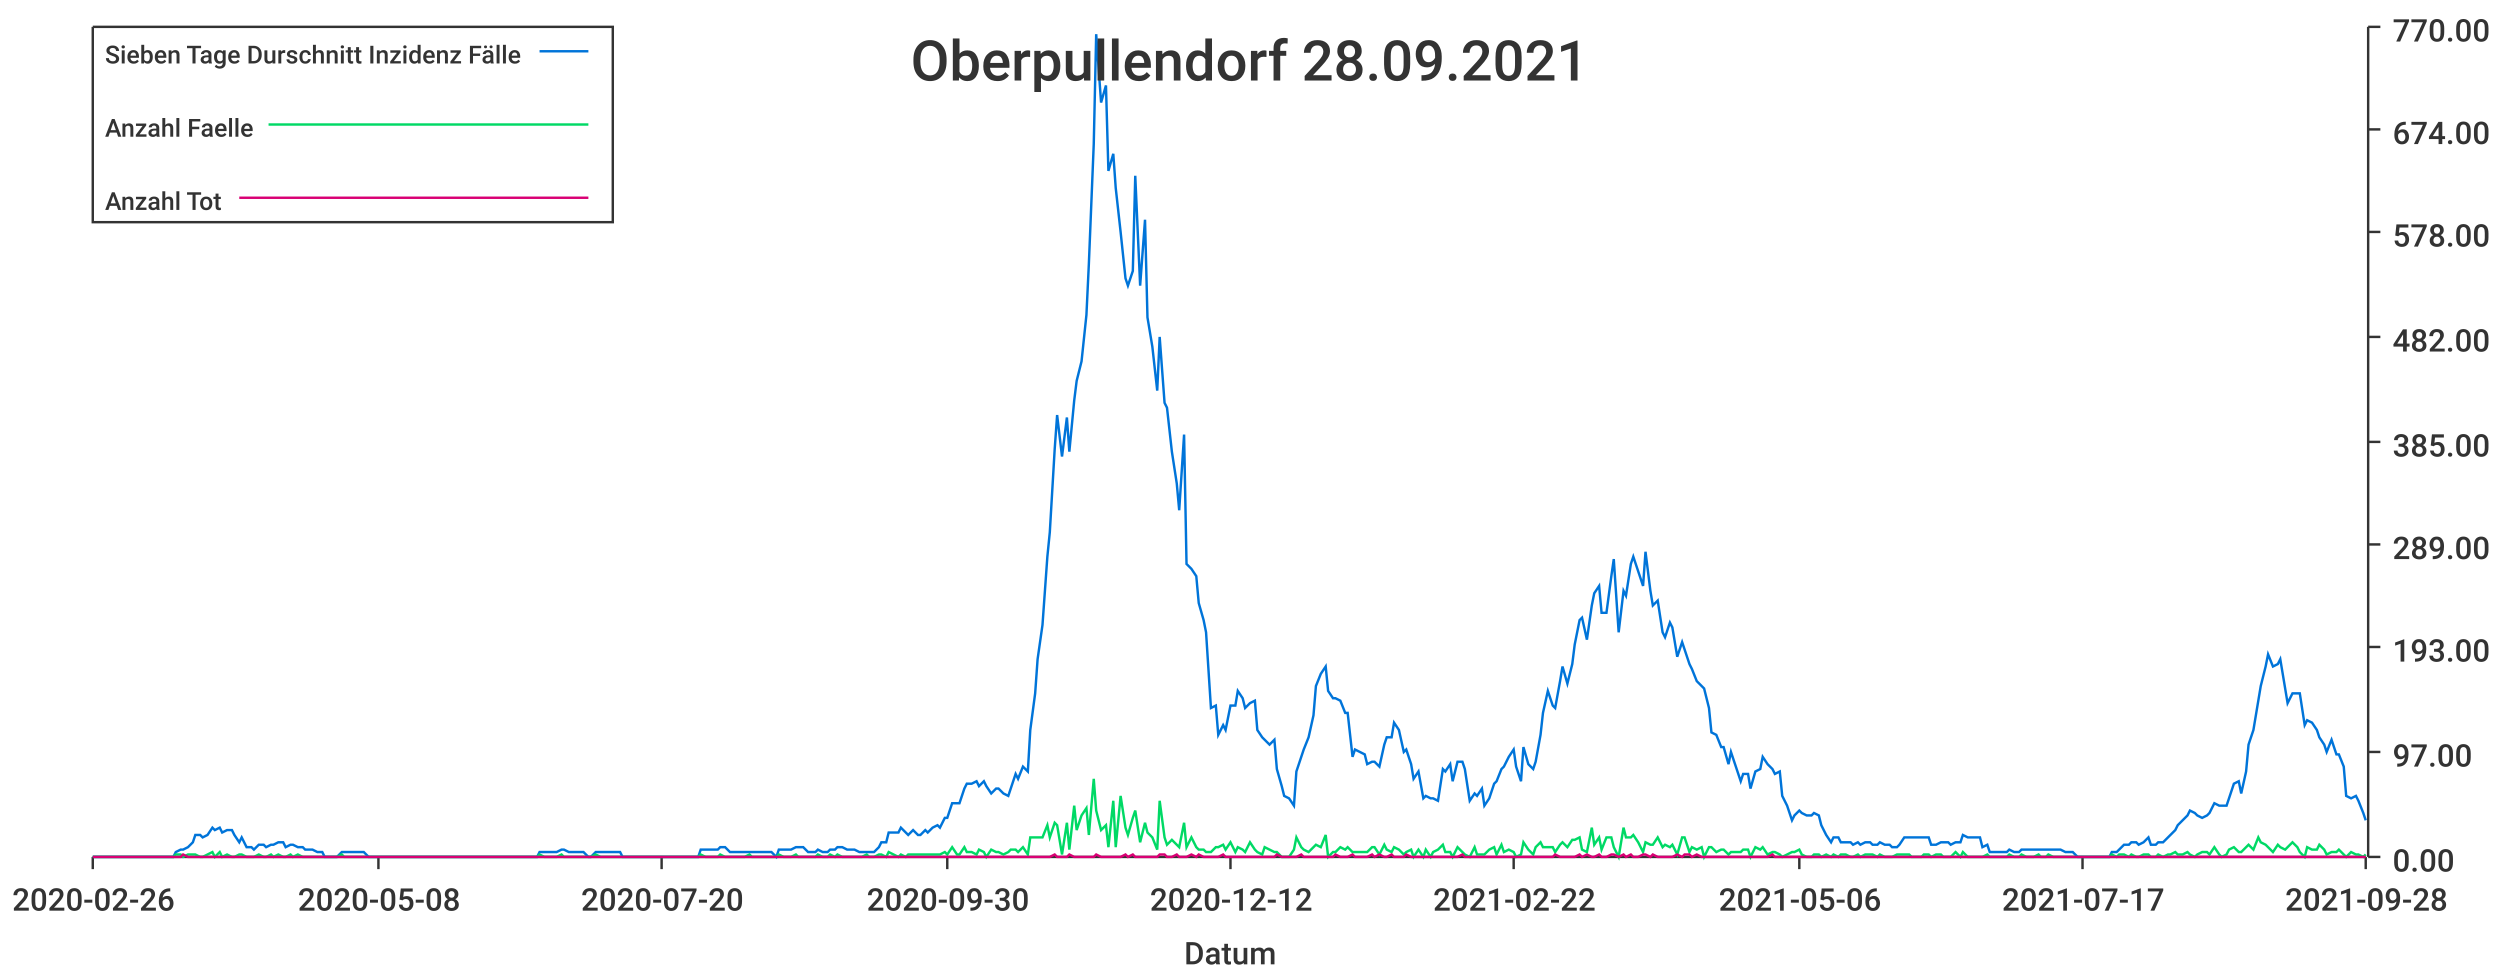
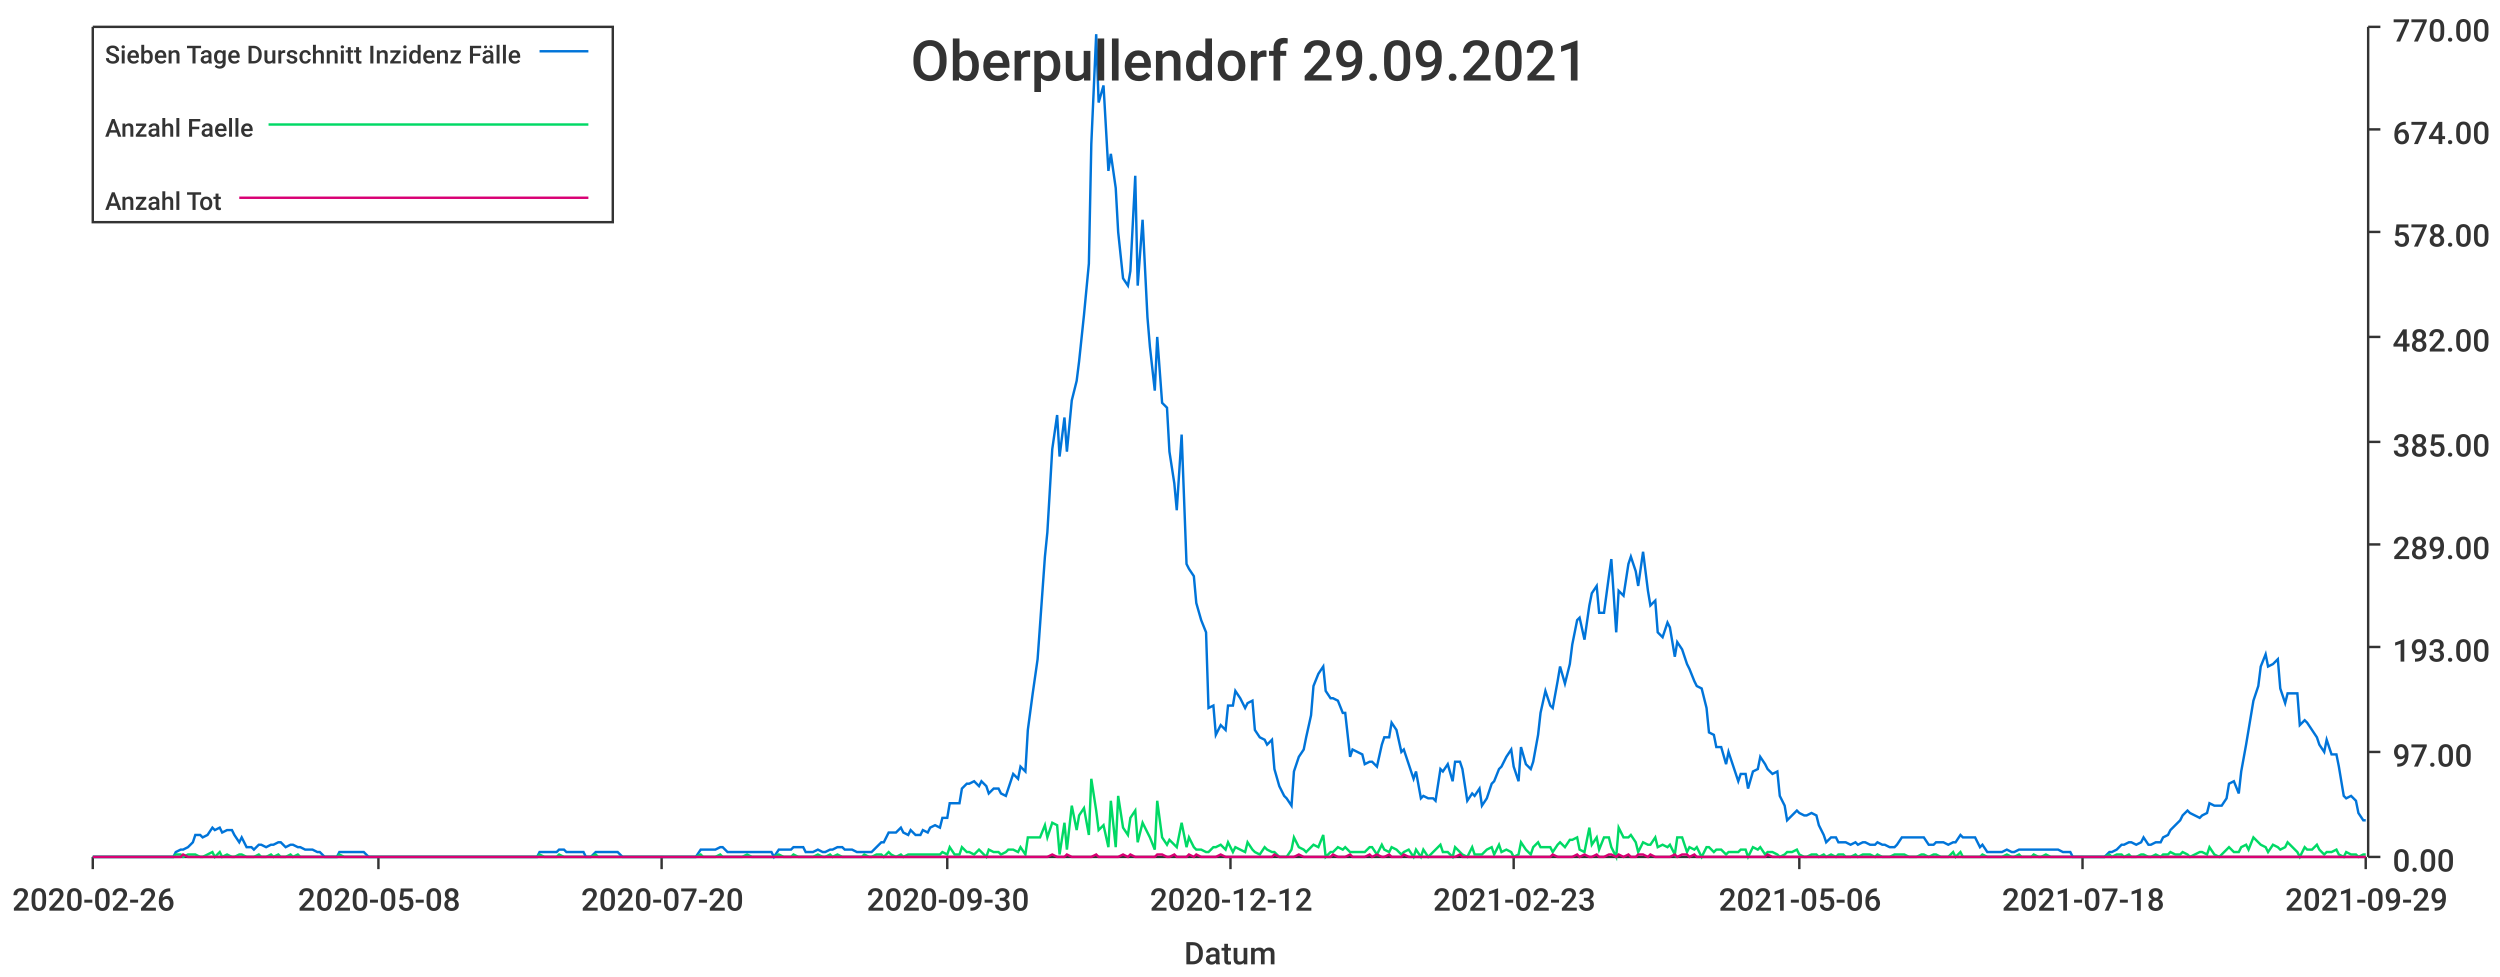
<svg xmlns="http://www.w3.org/2000/svg" width="1024" height="400">\n<path d="M 0 0 L 1024 0 L 1024 400 L 0 400 L 0 0" style="stroke-width:0;stroke:rgba(255,255,255,1.0);fill:rgba(255,255,255,1.0)" />
  <path d="M 38 11 L 969 11 L 969 351 L 38 351 L 38 11" style="stroke-width:0;stroke:rgba(255,255,255,1.0);fill:rgba(255,255,255,1.0)" />
  <path d="M 38 351 L 969 351" style="stroke-width:1;stroke:rgba(51,51,51,1.0);fill:none" />
  <path d="M 38 351 L 38 356" style="stroke-width:1;stroke:rgba(51,51,51,1.0);fill:none" />
  <text x="5" y="373" style="stroke-width:0;stroke:none;fill:rgba(51,51,51,1.0);font-size:12.8px;font-family:'Roboto Medium',sans-serif">2020-02-26</text>
  <path d="M 155 351 L 155 356" style="stroke-width:1;stroke:rgba(51,51,51,1.0);fill:none" />
  <text x="122" y="373" style="stroke-width:0;stroke:none;fill:rgba(51,51,51,1.0);font-size:12.8px;font-family:'Roboto Medium',sans-serif">2020-05-08</text>
  <path d="M 271 351 L 271 356" style="stroke-width:1;stroke:rgba(51,51,51,1.0);fill:none" />
  <text x="238" y="373" style="stroke-width:0;stroke:none;fill:rgba(51,51,51,1.0);font-size:12.8px;font-family:'Roboto Medium',sans-serif">2020-07-20</text>
  <path d="M 388 351 L 388 356" style="stroke-width:1;stroke:rgba(51,51,51,1.0);fill:none" />
  <text x="355" y="373" style="stroke-width:0;stroke:none;fill:rgba(51,51,51,1.0);font-size:12.8px;font-family:'Roboto Medium',sans-serif">2020-09-30</text>
  <path d="M 504 351 L 504 356" style="stroke-width:1;stroke:rgba(51,51,51,1.0);fill:none" />
  <text x="471" y="373" style="stroke-width:0;stroke:none;fill:rgba(51,51,51,1.0);font-size:12.8px;font-family:'Roboto Medium',sans-serif">2020-12-12</text>
  <path d="M 620 351 L 620 356" style="stroke-width:1;stroke:rgba(51,51,51,1.0);fill:none" />
-   <text x="587" y="373" style="stroke-width:0;stroke:none;fill:rgba(51,51,51,1.0);font-size:12.8px;font-family:'Roboto Medium',sans-serif">2021-02-22</text>
+   <text x="587" y="373" style="stroke-width:0;stroke:none;fill:rgba(51,51,51,1.0);font-size:12.8px;font-family:'Roboto Medium',sans-serif">2021-02-23</text>
  <path d="M 737 351 L 737 356" style="stroke-width:1;stroke:rgba(51,51,51,1.0);fill:none" />
  <text x="704" y="373" style="stroke-width:0;stroke:none;fill:rgba(51,51,51,1.0);font-size:12.8px;font-family:'Roboto Medium',sans-serif">2021-05-06</text>
  <path d="M 853 351 L 853 356" style="stroke-width:1;stroke:rgba(51,51,51,1.0);fill:none" />
-   <text x="820" y="373" style="stroke-width:0;stroke:none;fill:rgba(51,51,51,1.0);font-size:12.8px;font-family:'Roboto Medium',sans-serif">2021-07-17</text>
+   <text x="820" y="373" style="stroke-width:0;stroke:none;fill:rgba(51,51,51,1.0);font-size:12.8px;font-family:'Roboto Medium',sans-serif">2021-07-18</text>
  <path d="M 969 351 L 969 356" style="stroke-width:1;stroke:rgba(51,51,51,1.0);fill:none" />
-   <text x="936" y="373" style="stroke-width:0;stroke:none;fill:rgba(51,51,51,1.0);font-size:12.8px;font-family:'Roboto Medium',sans-serif">2021-09-28</text>
+   <text x="936" y="373" style="stroke-width:0;stroke:none;fill:rgba(51,51,51,1.0);font-size:12.8px;font-family:'Roboto Medium',sans-serif">2021-09-29</text>
  <text x="485" y="395" style="stroke-width:0;stroke:none;fill:rgba(51,51,51,1.0);font-size:12.8px;font-family:'Roboto Medium',sans-serif">Datum</text>
  <path d="M 970 351 L 970 11" style="stroke-width:1;stroke:rgba(51,51,51,1.0);fill:none" />
  <path d="M 970 351 L 975 351" style="stroke-width:1;stroke:rgba(51,51,51,1.0);fill:none" />
  <text x="980" y="357" style="stroke-width:0;stroke:none;fill:rgba(51,51,51,1.0);font-size:12.8px;font-family:'Roboto Medium',sans-serif">0.00</text>
  <path d="M 970 308 L 975 308" style="stroke-width:1;stroke:rgba(51,51,51,1.0);fill:none" />
  <text x="980" y="314" style="stroke-width:0;stroke:none;fill:rgba(51,51,51,1.0);font-size:12.8px;font-family:'Roboto Medium',sans-serif">97.00</text>
  <path d="M 970 265 L 975 265" style="stroke-width:1;stroke:rgba(51,51,51,1.0);fill:none" />
  <text x="980" y="271" style="stroke-width:0;stroke:none;fill:rgba(51,51,51,1.0);font-size:12.8px;font-family:'Roboto Medium',sans-serif">193.00</text>
  <path d="M 970 223 L 975 223" style="stroke-width:1;stroke:rgba(51,51,51,1.0);fill:none" />
  <text x="980" y="229" style="stroke-width:0;stroke:none;fill:rgba(51,51,51,1.0);font-size:12.8px;font-family:'Roboto Medium',sans-serif">289.00</text>
  <path d="M 970 181 L 975 181" style="stroke-width:1;stroke:rgba(51,51,51,1.0);fill:none" />
  <text x="980" y="187" style="stroke-width:0;stroke:none;fill:rgba(51,51,51,1.0);font-size:12.8px;font-family:'Roboto Medium',sans-serif">385.00</text>
  <path d="M 970 138 L 975 138" style="stroke-width:1;stroke:rgba(51,51,51,1.0);fill:none" />
  <text x="980" y="144" style="stroke-width:0;stroke:none;fill:rgba(51,51,51,1.0);font-size:12.8px;font-family:'Roboto Medium',sans-serif">482.00</text>
  <path d="M 970 95 L 975 95" style="stroke-width:1;stroke:rgba(51,51,51,1.0);fill:none" />
  <text x="980" y="101" style="stroke-width:0;stroke:none;fill:rgba(51,51,51,1.0);font-size:12.8px;font-family:'Roboto Medium',sans-serif">578.00</text>
  <path d="M 970 53 L 975 53" style="stroke-width:1;stroke:rgba(51,51,51,1.0);fill:none" />
  <text x="980" y="59" style="stroke-width:0;stroke:none;fill:rgba(51,51,51,1.0);font-size:12.8px;font-family:'Roboto Medium',sans-serif">674.00</text>
  <path d="M 970 11 L 975 11" style="stroke-width:1;stroke:rgba(51,51,51,1.0);fill:none" />
  <text x="980" y="17" style="stroke-width:0;stroke:none;fill:rgba(51,51,51,1.0);font-size:12.8px;font-family:'Roboto Medium',sans-serif">770.00</text>
-   <path d="M 38 351 L 40 351 L 42 351 L 43 351 L 45 351 L 47 351 L 48 351 L 50 351 L 51 351 L 53 351 L 55 351 L 56 351 L 58 351 L 59 351 L 61 351 L 63 351 L 64 351 L 66 351 L 67 351 L 69 351 L 71 351 L 72 349 L 74 348 L 75 348 L 77 347 L 79 345 L 80 342 L 82 342 L 83 343 L 85 342 L 87 339 L 88 340 L 90 339 L 91 341 L 93 340 L 95 340 L 96 342 L 98 345 L 99 343 L 101 347 L 103 347 L 104 348 L 106 346 L 108 346 L 109 347 L 111 346 L 112 346 L 114 345 L 116 345 L 117 347 L 119 346 L 120 346 L 122 347 L 124 347 L 125 348 L 127 348 L 128 348 L 130 349 L 132 349 L 133 351 L 135 351 L 136 351 L 138 351 L 140 349 L 141 349 L 143 349 L 144 349 L 146 349 L 148 349 L 149 349 L 151 351 L 152 351 L 154 351 L 156 351 L 157 351 L 159 351 L 160 351 L 162 351 L 164 351 L 165 351 L 167 351 L 169 351 L 170 351 L 172 351 L 173 351 L 175 351 L 177 351 L 178 351 L 180 351 L 181 351 L 183 351 L 185 351 L 186 351 L 188 351 L 189 351 L 191 351 L 193 351 L 194 351 L 196 351 L 197 351 L 199 351 L 201 351 L 202 351 L 204 351 L 205 351 L 207 351 L 209 351 L 210 351 L 212 351 L 213 351 L 215 351 L 217 351 L 218 351 L 220 351 L 221 349 L 223 349 L 225 349 L 226 349 L 228 349 L 230 348 L 231 348 L 233 349 L 234 349 L 236 349 L 238 349 L 239 349 L 241 351 L 242 351 L 244 349 L 246 349 L 247 349 L 249 349 L 250 349 L 252 349 L 254 349 L 255 351 L 257 351 L 258 351 L 260 351 L 262 351 L 263 351 L 265 351 L 266 351 L 268 351 L 270 351 L 271 351 L 273 351 L 274 351 L 276 351 L 278 351 L 279 351 L 281 351 L 282 351 L 284 351 L 286 351 L 287 348 L 289 348 L 291 348 L 292 348 L 294 348 L 295 347 L 297 347 L 299 349 L 300 349 L 302 349 L 303 349 L 305 349 L 307 349 L 308 349 L 310 349 L 311 349 L 313 349 L 315 349 L 316 349 L 318 351 L 319 348 L 321 348 L 323 348 L 324 348 L 326 347 L 327 347 L 329 347 L 331 349 L 332 349 L 334 349 L 335 348 L 337 349 L 339 349 L 340 348 L 342 348 L 343 347 L 345 347 L 347 348 L 348 348 L 350 348 L 352 349 L 353 349 L 355 349 L 356 349 L 358 349 L 360 347 L 361 345 L 363 345 L 364 341 L 366 341 L 368 341 L 369 339 L 371 341 L 372 342 L 374 340 L 376 342 L 377 342 L 379 340 L 380 341 L 382 339 L 384 338 L 385 339 L 387 335 L 388 335 L 390 329 L 392 329 L 393 329 L 395 323 L 396 321 L 398 321 L 400 320 L 401 322 L 403 320 L 404 322 L 406 325 L 408 323 L 409 323 L 411 325 L 413 326 L 414 323 L 416 317 L 417 319 L 419 314 L 421 316 L 422 299 L 424 284 L 425 270 L 427 256 L 429 228 L 430 218 L 432 184 L 433 170 L 435 187 L 437 171 L 438 185 L 440 164 L 441 156 L 443 148 L 445 129 L 446 108 L 448 59 L 449 14 L 451 42 L 453 35 L 454 70 L 456 63 L 457 77 L 459 95 L 461 114 L 462 117 L 464 111 L 465 72 L 467 117 L 469 90 L 470 130 L 472 142 L 474 160 L 475 138 L 477 165 L 478 167 L 480 185 L 482 198 L 483 209 L 485 178 L 486 231 L 488 233 L 490 236 L 491 247 L 493 254 L 494 259 L 496 290 L 498 289 L 499 301 L 501 297 L 502 299 L 504 289 L 506 289 L 507 283 L 509 286 L 510 290 L 512 288 L 514 287 L 515 299 L 517 302 L 518 303 L 520 305 L 522 303 L 523 315 L 525 322 L 526 326 L 528 327 L 530 330 L 531 316 L 533 310 L 534 307 L 536 302 L 538 293 L 539 281 L 541 276 L 543 273 L 544 283 L 546 286 L 547 286 L 549 287 L 551 292 L 552 292 L 554 310 L 555 307 L 557 308 L 559 309 L 560 313 L 562 312 L 563 312 L 565 314 L 567 305 L 568 302 L 570 302 L 571 296 L 573 299 L 575 308 L 576 307 L 578 313 L 579 319 L 581 316 L 583 327 L 584 326 L 586 327 L 587 327 L 589 328 L 591 315 L 592 316 L 594 313 L 595 320 L 597 312 L 599 312 L 600 315 L 602 328 L 604 325 L 605 326 L 607 323 L 608 330 L 610 327 L 612 321 L 613 320 L 615 315 L 616 314 L 618 310 L 620 307 L 621 314 L 623 320 L 624 306 L 626 313 L 628 315 L 629 312 L 631 301 L 632 292 L 634 283 L 636 289 L 637 290 L 639 279 L 640 273 L 642 280 L 644 272 L 645 264 L 647 254 L 648 253 L 650 262 L 652 248 L 653 243 L 655 240 L 656 251 L 658 251 L 660 236 L 661 229 L 663 259 L 665 242 L 666 244 L 668 231 L 669 228 L 671 234 L 673 240 L 674 226 L 676 242 L 677 248 L 679 246 L 681 259 L 682 261 L 684 255 L 685 257 L 687 269 L 689 263 L 690 266 L 692 272 L 693 274 L 695 279 L 697 281 L 698 282 L 700 290 L 701 300 L 703 301 L 705 306 L 706 306 L 708 313 L 709 308 L 711 314 L 713 320 L 714 317 L 716 317 L 717 323 L 719 316 L 721 315 L 722 310 L 724 313 L 726 315 L 727 317 L 729 316 L 730 326 L 732 330 L 734 336 L 735 334 L 737 332 L 738 333 L 740 334 L 742 334 L 743 333 L 745 334 L 746 338 L 748 342 L 750 345 L 751 343 L 753 343 L 754 345 L 756 345 L 758 345 L 759 346 L 761 345 L 762 346 L 764 345 L 766 345 L 767 346 L 769 346 L 770 345 L 772 346 L 774 346 L 775 347 L 777 347 L 778 346 L 780 343 L 782 343 L 783 343 L 785 343 L 787 343 L 788 343 L 790 343 L 791 346 L 793 346 L 795 345 L 796 345 L 798 345 L 799 346 L 801 345 L 803 345 L 804 342 L 806 343 L 807 343 L 809 343 L 811 343 L 812 347 L 814 346 L 815 349 L 817 349 L 819 349 L 820 349 L 822 349 L 823 348 L 825 349 L 827 349 L 828 348 L 830 348 L 831 348 L 833 348 L 835 348 L 836 348 L 838 348 L 839 348 L 841 348 L 843 348 L 844 348 L 846 349 L 848 349 L 849 349 L 851 351 L 852 351 L 854 351 L 856 351 L 857 351 L 859 351 L 860 351 L 862 351 L 864 351 L 865 349 L 867 349 L 868 348 L 870 346 L 872 346 L 873 345 L 875 345 L 876 346 L 878 345 L 880 343 L 881 346 L 883 346 L 884 345 L 886 345 L 888 343 L 889 342 L 891 340 L 892 338 L 894 336 L 896 334 L 897 332 L 899 333 L 900 334 L 902 335 L 904 334 L 905 333 L 907 329 L 909 330 L 910 330 L 912 330 L 913 327 L 915 321 L 917 320 L 918 325 L 920 316 L 921 305 L 923 299 L 925 287 L 926 281 L 928 273 L 929 268 L 931 273 L 933 272 L 934 270 L 936 282 L 937 288 L 939 284 L 941 284 L 942 284 L 944 297 L 945 295 L 947 296 L 949 299 L 950 302 L 952 305 L 953 308 L 955 303 L 957 309 L 958 309 L 960 314 L 961 326 L 963 327 L 965 326 L 966 328 L 968 333 L 969 336" style="stroke-width:1;stroke:rgba(0,116,217,1.0);fill:none" />
-   <path d="M 38 351 L 40 351 L 42 351 L 43 351 L 45 351 L 47 351 L 48 351 L 50 351 L 51 351 L 53 351 L 55 351 L 56 351 L 58 351 L 59 351 L 61 351 L 63 351 L 64 351 L 66 351 L 67 351 L 69 351 L 71 351 L 72 350 L 74 350 L 75 351 L 77 350 L 79 350 L 80 350 L 82 351 L 83 351 L 85 350 L 87 349 L 88 351 L 90 349 L 91 351 L 93 350 L 95 351 L 96 351 L 98 350 L 99 350 L 101 351 L 103 351 L 104 351 L 106 350 L 108 351 L 109 351 L 111 350 L 112 351 L 114 350 L 116 351 L 117 351 L 119 350 L 120 351 L 122 350 L 124 351 L 125 351 L 127 351 L 128 351 L 130 351 L 132 351 L 133 351 L 135 351 L 136 351 L 138 351 L 140 350 L 141 351 L 143 351 L 144 351 L 146 351 L 148 351 L 149 351 L 151 351 L 152 351 L 154 351 L 156 351 L 157 351 L 159 351 L 160 351 L 162 351 L 164 351 L 165 351 L 167 351 L 169 351 L 170 351 L 172 351 L 173 351 L 175 351 L 177 351 L 178 351 L 180 351 L 181 351 L 183 351 L 185 351 L 186 351 L 188 351 L 189 351 L 191 351 L 193 351 L 194 351 L 196 351 L 197 351 L 199 351 L 201 351 L 202 351 L 204 351 L 205 351 L 207 351 L 209 351 L 210 351 L 212 351 L 213 351 L 215 351 L 217 351 L 218 351 L 220 351 L 221 350 L 223 351 L 225 351 L 226 351 L 228 351 L 230 350 L 231 351 L 233 351 L 234 351 L 236 351 L 238 351 L 239 351 L 241 351 L 242 351 L 244 350 L 246 351 L 247 351 L 249 351 L 250 351 L 252 351 L 254 351 L 255 351 L 257 351 L 258 351 L 260 351 L 262 351 L 263 351 L 265 351 L 266 351 L 268 351 L 270 351 L 271 351 L 273 351 L 274 351 L 276 351 L 278 351 L 279 351 L 281 351 L 282 351 L 284 351 L 286 351 L 287 350 L 289 351 L 291 351 L 292 351 L 294 351 L 295 350 L 297 351 L 299 351 L 300 351 L 302 351 L 303 351 L 305 351 L 307 350 L 308 351 L 310 351 L 311 351 L 313 351 L 315 351 L 316 351 L 318 351 L 319 350 L 321 351 L 323 351 L 324 351 L 326 350 L 327 351 L 329 351 L 331 351 L 332 351 L 334 351 L 335 350 L 337 351 L 339 351 L 340 350 L 342 351 L 343 350 L 345 351 L 347 351 L 348 351 L 350 351 L 352 351 L 353 351 L 355 350 L 356 351 L 358 351 L 360 350 L 361 350 L 363 351 L 364 349 L 366 350 L 368 351 L 369 350 L 371 351 L 372 350 L 374 350 L 376 350 L 377 350 L 379 350 L 380 350 L 382 350 L 384 350 L 385 350 L 387 349 L 388 350 L 390 347 L 392 350 L 393 350 L 395 347 L 396 349 L 398 349 L 400 350 L 401 348 L 403 349 L 404 351 L 406 348 L 408 349 L 409 349 L 411 350 L 413 349 L 414 348 L 416 348 L 417 349 L 419 347 L 421 350 L 422 343 L 424 343 L 425 343 L 427 343 L 429 338 L 430 343 L 432 337 L 433 338 L 435 350 L 437 337 L 438 348 L 440 330 L 441 340 L 443 334 L 445 331 L 446 342 L 448 319 L 449 332 L 451 340 L 453 338 L 454 347 L 456 328 L 457 347 L 459 326 L 461 339 L 462 342 L 464 335 L 465 332 L 467 345 L 469 337 L 470 341 L 472 343 L 474 348 L 475 328 L 477 343 L 478 346 L 480 344 L 482 346 L 483 347 L 485 337 L 486 347 L 488 343 L 490 347 L 491 348 L 493 348 L 494 349 L 496 349 L 498 347 L 499 347 L 501 346 L 502 348 L 504 345 L 506 349 L 507 347 L 509 348 L 510 349 L 512 345 L 514 348 L 515 349 L 517 350 L 518 347 L 520 348 L 522 349 L 523 349 L 525 351 L 526 351 L 528 351 L 530 348 L 531 343 L 533 347 L 534 348 L 536 349 L 538 347 L 539 346 L 541 347 L 543 342 L 544 351 L 546 349 L 547 349 L 549 347 L 551 348 L 552 347 L 554 349 L 555 349 L 557 349 L 559 349 L 560 349 L 562 347 L 563 347 L 565 350 L 567 346 L 568 348 L 570 349 L 571 347 L 573 348 L 575 350 L 576 349 L 578 348 L 579 351 L 581 348 L 583 351 L 584 348 L 586 351 L 587 349 L 589 348 L 591 346 L 592 349 L 594 349 L 595 351 L 597 347 L 599 349 L 600 350 L 602 351 L 604 347 L 605 350 L 607 350 L 608 350 L 610 348 L 612 347 L 613 350 L 615 346 L 616 349 L 618 348 L 620 349 L 621 351 L 623 350 L 624 345 L 626 348 L 628 350 L 629 347 L 631 345 L 632 347 L 634 347 L 636 347 L 637 349 L 639 346 L 640 345 L 642 347 L 644 344 L 645 344 L 647 343 L 648 348 L 650 349 L 652 339 L 653 346 L 655 343 L 656 348 L 658 343 L 660 343 L 661 347 L 663 351 L 665 339 L 666 343 L 668 343 L 669 342 L 671 345 L 673 349 L 674 345 L 676 346 L 677 346 L 679 343 L 681 347 L 682 346 L 684 347 L 685 346 L 687 350 L 689 343 L 690 343 L 692 349 L 693 347 L 695 348 L 697 347 L 698 351 L 700 347 L 701 347 L 703 349 L 705 348 L 706 348 L 708 350 L 709 349 L 711 349 L 713 349 L 714 348 L 716 348 L 717 351 L 719 347 L 721 348 L 722 347 L 724 350 L 726 349 L 727 349 L 729 350 L 730 351 L 732 350 L 734 349 L 735 349 L 737 348 L 738 350 L 740 351 L 742 351 L 743 350 L 745 350 L 746 351 L 748 350 L 750 351 L 751 350 L 753 351 L 754 350 L 756 350 L 758 351 L 759 351 L 761 350 L 762 351 L 764 350 L 766 350 L 767 350 L 769 351 L 770 350 L 772 351 L 774 351 L 775 351 L 777 350 L 778 350 L 780 350 L 782 350 L 783 351 L 785 351 L 787 351 L 788 350 L 790 350 L 791 351 L 793 350 L 795 350 L 796 351 L 798 351 L 799 351 L 801 349 L 803 351 L 804 349 L 806 351 L 807 351 L 809 351 L 811 351 L 812 351 L 814 350 L 815 351 L 817 351 L 819 351 L 820 351 L 822 351 L 823 350 L 825 351 L 827 351 L 828 350 L 830 351 L 831 351 L 833 351 L 835 350 L 836 351 L 838 351 L 839 350 L 841 351 L 843 351 L 844 351 L 846 351 L 848 351 L 849 351 L 851 351 L 852 351 L 854 351 L 856 351 L 857 351 L 859 351 L 860 351 L 862 351 L 864 351 L 865 350 L 867 351 L 868 350 L 870 350 L 872 351 L 873 350 L 875 351 L 876 351 L 878 350 L 880 350 L 881 351 L 883 351 L 884 350 L 886 351 L 888 350 L 889 350 L 891 349 L 892 350 L 894 350 L 896 349 L 897 350 L 899 351 L 900 350 L 902 349 L 904 349 L 905 350 L 907 347 L 909 350 L 910 351 L 912 350 L 913 348 L 915 347 L 917 349 L 918 349 L 920 347 L 921 346 L 923 348 L 925 343 L 926 345 L 928 346 L 929 347 L 931 349 L 933 346 L 934 347 L 936 348 L 937 347 L 939 345 L 941 347 L 942 349 L 944 351 L 945 347 L 947 348 L 949 348 L 950 346 L 952 348 L 953 350 L 955 349 L 957 349 L 958 348 L 960 350 L 961 351 L 963 349 L 965 350 L 966 350 L 968 351 L 969 350" style="stroke-width:1;stroke:rgba(0,217,101,1.0);fill:none" />
-   <path d="M 38 351 L 40 351 L 42 351 L 43 351 L 45 351 L 47 351 L 48 351 L 50 351 L 51 351 L 53 351 L 55 351 L 56 351 L 58 351 L 59 351 L 61 351 L 63 351 L 64 351 L 66 351 L 67 351 L 69 351 L 71 351 L 72 351 L 74 351 L 75 350 L 77 351 L 79 351 L 80 351 L 82 351 L 83 351 L 85 351 L 87 351 L 88 351 L 90 351 L 91 351 L 93 351 L 95 351 L 96 351 L 98 351 L 99 351 L 101 351 L 103 351 L 104 351 L 106 351 L 108 351 L 109 351 L 111 351 L 112 351 L 114 351 L 116 351 L 117 351 L 119 351 L 120 351 L 122 351 L 124 351 L 125 351 L 127 351 L 128 351 L 130 351 L 132 351 L 133 351 L 135 351 L 136 351 L 138 351 L 140 351 L 141 351 L 143 351 L 144 351 L 146 351 L 148 351 L 149 351 L 151 351 L 152 351 L 154 351 L 156 351 L 157 351 L 159 351 L 160 351 L 162 351 L 164 351 L 165 351 L 167 351 L 169 351 L 170 351 L 172 351 L 173 351 L 175 351 L 177 351 L 178 351 L 180 351 L 181 351 L 183 351 L 185 351 L 186 351 L 188 351 L 189 351 L 191 351 L 193 351 L 194 351 L 196 351 L 197 351 L 199 351 L 201 351 L 202 351 L 204 351 L 205 351 L 207 351 L 209 351 L 210 351 L 212 351 L 213 351 L 215 351 L 217 351 L 218 351 L 220 351 L 221 351 L 223 351 L 225 351 L 226 351 L 228 351 L 230 351 L 231 351 L 233 351 L 234 351 L 236 351 L 238 351 L 239 351 L 241 351 L 242 351 L 244 351 L 246 351 L 247 351 L 249 351 L 250 351 L 252 351 L 254 351 L 255 351 L 257 351 L 258 351 L 260 351 L 262 351 L 263 351 L 265 351 L 266 351 L 268 351 L 270 351 L 271 351 L 273 351 L 274 351 L 276 351 L 278 351 L 279 351 L 281 351 L 282 351 L 284 351 L 286 351 L 287 351 L 289 351 L 291 351 L 292 351 L 294 351 L 295 351 L 297 351 L 299 351 L 300 351 L 302 351 L 303 351 L 305 351 L 307 351 L 308 351 L 310 351 L 311 351 L 313 351 L 315 351 L 316 351 L 318 351 L 319 351 L 321 351 L 323 351 L 324 351 L 326 351 L 327 351 L 329 351 L 331 351 L 332 351 L 334 351 L 335 351 L 337 351 L 339 351 L 340 351 L 342 351 L 343 351 L 345 351 L 347 351 L 348 351 L 350 351 L 352 351 L 353 351 L 355 351 L 356 351 L 358 351 L 360 351 L 361 351 L 363 351 L 364 351 L 366 351 L 368 351 L 369 351 L 371 351 L 372 351 L 374 351 L 376 351 L 377 351 L 379 351 L 380 351 L 382 351 L 384 351 L 385 351 L 387 351 L 388 351 L 390 351 L 392 351 L 393 351 L 395 351 L 396 351 L 398 351 L 400 351 L 401 351 L 403 351 L 404 351 L 406 351 L 408 351 L 409 351 L 411 351 L 413 351 L 414 351 L 416 351 L 417 351 L 419 351 L 421 351 L 422 351 L 424 351 L 425 351 L 427 351 L 429 351 L 430 351 L 432 350 L 433 351 L 435 351 L 437 351 L 438 350 L 440 351 L 441 351 L 443 351 L 445 351 L 446 351 L 448 351 L 449 350 L 451 351 L 453 351 L 454 351 L 456 351 L 457 351 L 459 351 L 461 350 L 462 351 L 464 350 L 465 351 L 467 351 L 469 351 L 470 351 L 472 351 L 474 351 L 475 350 L 477 350 L 478 351 L 480 351 L 482 350 L 483 351 L 485 351 L 486 351 L 488 350 L 490 351 L 491 350 L 493 351 L 494 351 L 496 351 L 498 351 L 499 351 L 501 350 L 502 351 L 504 351 L 506 351 L 507 351 L 509 351 L 510 351 L 512 351 L 514 351 L 515 351 L 517 351 L 518 351 L 520 351 L 522 351 L 523 350 L 525 351 L 526 351 L 528 351 L 530 351 L 531 351 L 533 350 L 534 351 L 536 351 L 538 351 L 539 351 L 541 351 L 543 351 L 544 351 L 546 351 L 547 350 L 549 351 L 551 351 L 552 351 L 554 350 L 555 351 L 557 351 L 559 351 L 560 351 L 562 350 L 563 351 L 565 350 L 567 351 L 568 351 L 570 350 L 571 351 L 573 351 L 575 351 L 576 350 L 578 351 L 579 351 L 581 351 L 583 351 L 584 351 L 586 351 L 587 351 L 589 351 L 591 351 L 592 351 L 594 351 L 595 351 L 597 351 L 599 350 L 600 351 L 602 351 L 604 351 L 605 351 L 607 351 L 608 351 L 610 351 L 612 351 L 613 351 L 615 351 L 616 351 L 618 351 L 620 351 L 621 351 L 623 351 L 624 351 L 626 351 L 628 351 L 629 351 L 631 351 L 632 351 L 634 351 L 636 351 L 637 350 L 639 351 L 640 351 L 642 351 L 644 351 L 645 351 L 647 350 L 648 351 L 650 350 L 652 351 L 653 351 L 655 350 L 656 351 L 658 351 L 660 350 L 661 350 L 663 351 L 665 350 L 666 351 L 668 350 L 669 351 L 671 351 L 673 350 L 674 350 L 676 351 L 677 350 L 679 351 L 681 351 L 682 351 L 684 351 L 685 351 L 687 350 L 689 351 L 690 350 L 692 350 L 693 351 L 695 350 L 697 351 L 698 351 L 700 351 L 701 351 L 703 351 L 705 351 L 706 351 L 708 351 L 709 351 L 711 351 L 713 351 L 714 351 L 716 351 L 717 351 L 719 351 L 721 351 L 722 351 L 724 351 L 726 350 L 727 351 L 729 351 L 730 351 L 732 351 L 734 351 L 735 351 L 737 351 L 738 351 L 740 351 L 742 351 L 743 351 L 745 351 L 746 351 L 748 351 L 750 351 L 751 351 L 753 351 L 754 351 L 756 351 L 758 351 L 759 351 L 761 351 L 762 351 L 764 351 L 766 351 L 767 351 L 769 351 L 770 351 L 772 351 L 774 351 L 775 351 L 777 351 L 778 351 L 780 351 L 782 351 L 783 351 L 785 351 L 787 351 L 788 351 L 790 351 L 791 351 L 793 351 L 795 351 L 796 351 L 798 351 L 799 351 L 801 351 L 803 351 L 804 351 L 806 351 L 807 351 L 809 351 L 811 351 L 812 351 L 814 351 L 815 351 L 817 351 L 819 351 L 820 351 L 822 351 L 823 351 L 825 351 L 827 351 L 828 351 L 830 351 L 831 351 L 833 351 L 835 351 L 836 351 L 838 351 L 839 351 L 841 351 L 843 351 L 844 351 L 846 351 L 848 351 L 849 351 L 851 351 L 852 351 L 854 351 L 856 351 L 857 351 L 859 351 L 860 351 L 862 351 L 864 351 L 865 351 L 867 351 L 868 351 L 870 351 L 872 351 L 873 351 L 875 351 L 876 351 L 878 351 L 880 351 L 881 351 L 883 351 L 884 351 L 886 351 L 888 351 L 889 351 L 891 351 L 892 351 L 894 351 L 896 351 L 897 351 L 899 351 L 900 351 L 902 351 L 904 351 L 905 351 L 907 351 L 909 351 L 910 351 L 912 351 L 913 351 L 915 351 L 917 351 L 918 351 L 920 351 L 921 351 L 923 351 L 925 351 L 926 351 L 928 351 L 929 351 L 931 351 L 933 351 L 934 351 L 936 351 L 937 351 L 939 351 L 941 351 L 942 351 L 944 351 L 945 351 L 947 351 L 949 351 L 950 351 L 952 351 L 953 351 L 955 351 L 957 351 L 958 351 L 960 351 L 961 351 L 963 351 L 965 351 L 966 351 L 968 351 L 969 351" style="stroke-width:1;stroke:rgba(217,0,116,1.0);fill:none" />
-   <text x="373" y="33" style="stroke-width:0;stroke:none;fill:rgba(51,51,51,1.0);font-size:23.0px;font-family:'Roboto Medium',sans-serif">Oberpullendorf 28.09.2021</text>
+   <path d="M 38 351 L 40 351 L 42 351 L 43 351 L 45 351 L 47 351 L 48 351 L 50 351 L 51 351 L 53 351 L 55 351 L 56 351 L 58 351 L 59 351 L 61 351 L 63 351 L 64 351 L 66 351 L 67 351 L 69 351 L 71 351 L 72 349 L 74 348 L 75 348 L 77 347 L 79 345 L 80 342 L 82 342 L 83 343 L 85 342 L 87 339 L 88 340 L 90 339 L 91 341 L 93 340 L 95 340 L 96 342 L 98 345 L 99 343 L 101 347 L 103 347 L 104 348 L 106 346 L 107 346 L 109 347 L 111 346 L 112 346 L 114 345 L 115 345 L 117 347 L 119 346 L 120 346 L 122 347 L 123 347 L 125 348 L 127 348 L 128 348 L 130 349 L 131 349 L 133 351 L 135 351 L 136 351 L 138 351 L 139 349 L 141 349 L 143 349 L 144 349 L 146 349 L 147 349 L 149 349 L 151 351 L 152 351 L 154 351 L 155 351 L 157 351 L 159 351 L 160 351 L 162 351 L 163 351 L 165 351 L 167 351 L 168 351 L 170 351 L 171 351 L 173 351 L 175 351 L 176 351 L 178 351 L 180 351 L 181 351 L 183 351 L 184 351 L 186 351 L 188 351 L 189 351 L 191 351 L 192 351 L 194 351 L 196 351 L 197 351 L 199 351 L 200 351 L 202 351 L 204 351 L 205 351 L 207 351 L 208 351 L 210 351 L 212 351 L 213 351 L 215 351 L 216 351 L 218 351 L 220 351 L 221 349 L 223 349 L 224 349 L 226 349 L 228 349 L 229 348 L 231 348 L 232 349 L 234 349 L 236 349 L 237 349 L 239 349 L 240 351 L 242 351 L 244 349 L 245 349 L 247 349 L 248 349 L 250 349 L 252 349 L 253 349 L 255 351 L 256 351 L 258 351 L 260 351 L 261 351 L 263 351 L 264 351 L 266 351 L 268 351 L 269 351 L 271 351 L 272 351 L 274 351 L 276 351 L 277 351 L 279 351 L 280 351 L 282 351 L 284 351 L 285 351 L 287 348 L 288 348 L 290 348 L 292 348 L 293 348 L 295 347 L 296 347 L 298 349 L 300 349 L 301 349 L 303 349 L 304 349 L 306 349 L 308 349 L 309 349 L 311 349 L 313 349 L 314 349 L 316 349 L 317 351 L 319 348 L 321 348 L 322 348 L 324 348 L 325 347 L 327 347 L 329 347 L 330 349 L 332 349 L 333 349 L 335 348 L 337 349 L 338 349 L 340 348 L 341 348 L 343 347 L 345 347 L 346 348 L 348 348 L 349 348 L 351 349 L 353 349 L 354 349 L 356 349 L 357 349 L 359 347 L 361 345 L 362 345 L 364 341 L 365 341 L 367 341 L 369 339 L 370 341 L 372 342 L 373 340 L 375 342 L 377 342 L 378 340 L 380 341 L 381 339 L 383 338 L 385 339 L 386 335 L 388 335 L 389 329 L 391 329 L 393 329 L 394 323 L 396 321 L 397 321 L 399 320 L 401 322 L 402 320 L 404 322 L 405 325 L 407 323 L 409 323 L 410 325 L 412 326 L 413 323 L 415 317 L 417 319 L 418 314 L 420 316 L 421 299 L 423 284 L 425 270 L 426 256 L 428 228 L 429 218 L 431 184 L 433 170 L 434 187 L 436 171 L 437 185 L 439 164 L 441 156 L 442 148 L 444 129 L 446 108 L 447 59 L 449 14 L 450 42 L 452 35 L 454 70 L 455 63 L 457 77 L 458 95 L 460 114 L 462 117 L 463 111 L 465 72 L 466 117 L 468 90 L 470 130 L 471 142 L 473 160 L 474 138 L 476 165 L 478 167 L 479 185 L 481 198 L 482 209 L 484 178 L 486 231 L 487 233 L 489 236 L 490 247 L 492 254 L 494 259 L 495 290 L 497 289 L 498 301 L 500 297 L 502 299 L 503 289 L 505 289 L 506 283 L 508 286 L 510 290 L 511 288 L 513 287 L 514 299 L 516 302 L 518 303 L 519 305 L 521 303 L 522 315 L 524 322 L 526 326 L 527 327 L 529 330 L 530 316 L 532 310 L 534 307 L 535 302 L 537 293 L 538 281 L 540 276 L 542 273 L 543 283 L 545 286 L 546 286 L 548 287 L 550 292 L 551 292 L 553 310 L 554 307 L 556 308 L 558 309 L 559 313 L 561 312 L 562 312 L 564 314 L 566 305 L 567 302 L 569 302 L 570 296 L 572 299 L 574 308 L 575 307 L 577 313 L 579 319 L 580 316 L 582 327 L 583 326 L 585 327 L 587 327 L 588 328 L 590 315 L 591 316 L 593 313 L 595 320 L 596 312 L 598 312 L 599 315 L 601 328 L 603 325 L 604 326 L 606 323 L 607 330 L 609 327 L 611 321 L 612 320 L 614 315 L 615 314 L 617 310 L 619 307 L 620 314 L 622 320 L 623 306 L 625 313 L 627 315 L 628 312 L 630 301 L 631 292 L 633 283 L 635 289 L 636 290 L 638 279 L 639 273 L 641 280 L 643 272 L 644 264 L 646 254 L 647 253 L 649 262 L 651 248 L 652 243 L 654 240 L 655 251 L 657 251 L 659 236 L 660 229 L 662 259 L 663 242 L 665 244 L 667 231 L 668 228 L 670 234 L 671 240 L 673 226 L 675 242 L 676 248 L 678 246 L 679 259 L 681 261 L 683 255 L 684 257 L 686 269 L 687 263 L 689 266 L 691 272 L 692 274 L 694 279 L 695 281 L 697 282 L 699 290 L 700 300 L 702 301 L 703 306 L 705 306 L 707 313 L 708 308 L 710 314 L 712 320 L 713 317 L 715 317 L 716 323 L 718 316 L 720 315 L 721 310 L 723 313 L 724 315 L 726 317 L 728 316 L 729 326 L 731 330 L 732 336 L 734 334 L 736 332 L 737 333 L 739 334 L 740 334 L 742 333 L 744 334 L 745 338 L 747 342 L 748 345 L 750 343 L 752 343 L 753 345 L 755 345 L 756 345 L 758 346 L 760 345 L 761 346 L 763 345 L 764 345 L 766 346 L 768 346 L 769 345 L 771 346 L 772 346 L 774 347 L 776 347 L 777 346 L 779 343 L 780 343 L 782 343 L 784 343 L 785 343 L 787 343 L 788 343 L 790 346 L 792 346 L 793 345 L 795 345 L 796 345 L 798 346 L 800 345 L 801 345 L 803 342 L 804 343 L 806 343 L 808 343 L 809 343 L 811 347 L 812 346 L 814 349 L 816 349 L 817 349 L 819 349 L 820 349 L 822 348 L 824 349 L 825 349 L 827 348 L 828 348 L 830 348 L 832 348 L 833 348 L 835 348 L 836 348 L 838 348 L 840 348 L 841 348 L 843 348 L 845 349 L 846 349 L 848 349 L 849 351 L 851 351 L 853 351 L 854 351 L 856 351 L 857 351 L 859 351 L 861 351 L 862 351 L 864 349 L 865 349 L 867 348 L 869 346 L 870 346 L 872 345 L 873 345 L 875 346 L 877 345 L 878 343 L 880 346 L 881 346 L 883 345 L 885 345 L 886 343 L 888 342 L 889 340 L 891 338 L 893 336 L 894 334 L 896 332 L 897 333 L 899 334 L 901 335 L 902 334 L 904 333 L 905 329 L 907 330 L 909 330 L 910 330 L 912 327 L 913 321 L 915 320 L 917 325 L 918 316 L 920 305 L 921 299 L 923 287 L 925 281 L 926 273 L 928 268 L 929 273 L 931 272 L 933 270 L 934 282 L 936 288 L 937 284 L 939 284 L 941 284 L 942 297 L 944 295 L 945 296 L 947 299 L 949 302 L 950 305 L 952 308 L 953 303 L 955 309 L 957 309 L 958 314 L 960 326 L 961 327 L 963 326 L 965 328 L 966 333 L 968 336 L 969 336" style="stroke-width:1;stroke:rgba(0,116,217,1.0);fill:none" />
+   <path d="M 38 351 L 40 351 L 42 351 L 43 351 L 45 351 L 47 351 L 48 351 L 50 351 L 51 351 L 53 351 L 55 351 L 56 351 L 58 351 L 59 351 L 61 351 L 63 351 L 64 351 L 66 351 L 67 351 L 69 351 L 71 351 L 72 350 L 74 350 L 75 351 L 77 350 L 79 350 L 80 350 L 82 351 L 83 351 L 85 350 L 87 349 L 88 351 L 90 349 L 91 351 L 93 350 L 95 351 L 96 351 L 98 350 L 99 350 L 101 351 L 103 351 L 104 351 L 106 350 L 107 351 L 109 351 L 111 350 L 112 351 L 114 350 L 115 351 L 117 351 L 119 350 L 120 351 L 122 350 L 123 351 L 125 351 L 127 351 L 128 351 L 130 351 L 131 351 L 133 351 L 135 351 L 136 351 L 138 351 L 139 350 L 141 351 L 143 351 L 144 351 L 146 351 L 147 351 L 149 351 L 151 351 L 152 351 L 154 351 L 155 351 L 157 351 L 159 351 L 160 351 L 162 351 L 163 351 L 165 351 L 167 351 L 168 351 L 170 351 L 171 351 L 173 351 L 175 351 L 176 351 L 178 351 L 180 351 L 181 351 L 183 351 L 184 351 L 186 351 L 188 351 L 189 351 L 191 351 L 192 351 L 194 351 L 196 351 L 197 351 L 199 351 L 200 351 L 202 351 L 204 351 L 205 351 L 207 351 L 208 351 L 210 351 L 212 351 L 213 351 L 215 351 L 216 351 L 218 351 L 220 351 L 221 350 L 223 351 L 224 351 L 226 351 L 228 351 L 229 350 L 231 351 L 232 351 L 234 351 L 236 351 L 237 351 L 239 351 L 240 351 L 242 351 L 244 350 L 245 351 L 247 351 L 248 351 L 250 351 L 252 351 L 253 351 L 255 351 L 256 351 L 258 351 L 260 351 L 261 351 L 263 351 L 264 351 L 266 351 L 268 351 L 269 351 L 271 351 L 272 351 L 274 351 L 276 351 L 277 351 L 279 351 L 280 351 L 282 351 L 284 351 L 285 351 L 287 350 L 288 351 L 290 351 L 292 351 L 293 351 L 295 350 L 296 351 L 298 351 L 300 351 L 301 351 L 303 351 L 304 351 L 306 350 L 308 351 L 309 351 L 311 351 L 313 351 L 314 351 L 316 351 L 317 351 L 319 350 L 321 351 L 322 351 L 324 351 L 325 350 L 327 351 L 329 351 L 330 351 L 332 351 L 333 351 L 335 350 L 337 351 L 338 351 L 340 350 L 341 351 L 343 350 L 345 351 L 346 351 L 348 351 L 349 351 L 351 351 L 353 351 L 354 350 L 356 351 L 357 351 L 359 350 L 361 350 L 362 351 L 364 349 L 365 350 L 367 351 L 369 350 L 370 351 L 372 350 L 373 350 L 375 350 L 377 350 L 378 350 L 380 350 L 381 350 L 383 350 L 385 350 L 386 349 L 388 350 L 389 347 L 391 350 L 393 350 L 394 347 L 396 349 L 397 349 L 399 350 L 401 348 L 402 349 L 404 351 L 405 348 L 407 349 L 409 349 L 410 350 L 412 349 L 413 348 L 415 348 L 417 349 L 418 347 L 420 350 L 421 343 L 423 343 L 425 343 L 426 343 L 428 338 L 429 343 L 431 337 L 433 338 L 434 350 L 436 337 L 437 348 L 439 330 L 441 340 L 442 334 L 444 331 L 446 342 L 447 319 L 449 332 L 450 340 L 452 338 L 454 347 L 455 328 L 457 347 L 458 326 L 460 339 L 462 342 L 463 335 L 465 332 L 466 345 L 468 337 L 470 341 L 471 343 L 473 348 L 474 328 L 476 343 L 478 346 L 479 344 L 481 346 L 482 347 L 484 337 L 486 347 L 487 343 L 489 347 L 490 348 L 492 348 L 494 349 L 495 349 L 497 347 L 498 347 L 500 346 L 502 348 L 503 345 L 505 349 L 506 347 L 508 348 L 510 349 L 511 345 L 513 348 L 514 349 L 516 350 L 518 347 L 519 348 L 521 349 L 522 349 L 524 351 L 526 351 L 527 351 L 529 348 L 530 343 L 532 347 L 534 348 L 535 349 L 537 347 L 538 346 L 540 347 L 542 342 L 543 351 L 545 349 L 546 349 L 548 347 L 550 348 L 551 347 L 553 349 L 554 349 L 556 349 L 558 349 L 559 349 L 561 347 L 562 347 L 564 350 L 566 346 L 567 348 L 569 349 L 570 347 L 572 348 L 574 350 L 575 349 L 577 348 L 579 351 L 580 348 L 582 351 L 583 348 L 585 351 L 587 349 L 588 348 L 590 346 L 591 349 L 593 349 L 595 351 L 596 347 L 598 349 L 599 350 L 601 351 L 603 347 L 604 350 L 606 350 L 607 350 L 609 348 L 611 347 L 612 350 L 614 346 L 615 349 L 617 348 L 619 349 L 620 351 L 622 350 L 623 345 L 625 348 L 627 350 L 628 347 L 630 345 L 631 347 L 633 347 L 635 347 L 636 349 L 638 346 L 639 345 L 641 347 L 643 344 L 644 344 L 646 343 L 647 348 L 649 349 L 651 339 L 652 346 L 654 343 L 655 348 L 657 343 L 659 343 L 660 347 L 662 351 L 663 339 L 665 343 L 667 343 L 668 342 L 670 345 L 671 349 L 673 345 L 675 346 L 676 346 L 678 343 L 679 347 L 681 346 L 683 347 L 684 346 L 686 350 L 687 343 L 689 343 L 691 349 L 692 347 L 694 348 L 695 347 L 697 351 L 699 347 L 700 347 L 702 349 L 703 348 L 705 348 L 707 350 L 708 349 L 710 349 L 712 349 L 713 348 L 715 348 L 716 351 L 718 347 L 720 348 L 721 347 L 723 350 L 724 349 L 726 349 L 728 350 L 729 351 L 731 350 L 732 349 L 734 349 L 736 348 L 737 350 L 739 351 L 740 351 L 742 350 L 744 350 L 745 351 L 747 350 L 748 351 L 750 350 L 752 351 L 753 350 L 755 350 L 756 351 L 758 351 L 760 350 L 761 351 L 763 350 L 764 350 L 766 350 L 768 351 L 769 350 L 771 351 L 772 351 L 774 351 L 776 350 L 777 350 L 779 350 L 780 350 L 782 351 L 784 351 L 785 351 L 787 350 L 788 350 L 790 351 L 792 350 L 793 350 L 795 351 L 796 351 L 798 351 L 800 349 L 801 351 L 803 349 L 804 351 L 806 351 L 808 351 L 809 351 L 811 351 L 812 350 L 814 351 L 816 351 L 817 351 L 819 351 L 820 351 L 822 350 L 824 351 L 825 351 L 827 350 L 828 351 L 830 351 L 832 351 L 833 350 L 835 351 L 836 351 L 838 350 L 840 351 L 841 351 L 843 351 L 845 351 L 846 351 L 848 351 L 849 351 L 851 351 L 853 351 L 854 351 L 856 351 L 857 351 L 859 351 L 861 351 L 862 351 L 864 350 L 865 351 L 867 350 L 869 350 L 870 351 L 872 350 L 873 351 L 875 351 L 877 350 L 878 350 L 880 351 L 881 351 L 883 350 L 885 351 L 886 350 L 888 350 L 889 349 L 891 350 L 893 350 L 894 349 L 896 350 L 897 351 L 899 350 L 901 349 L 902 349 L 904 350 L 905 347 L 907 350 L 909 351 L 910 350 L 912 348 L 913 347 L 915 349 L 917 349 L 918 347 L 920 346 L 921 348 L 923 343 L 925 345 L 926 346 L 928 347 L 929 349 L 931 346 L 933 347 L 934 348 L 936 347 L 937 345 L 939 347 L 941 349 L 942 351 L 944 347 L 945 348 L 947 348 L 949 346 L 950 348 L 952 350 L 953 349 L 955 349 L 957 348 L 958 350 L 960 351 L 961 349 L 963 350 L 965 350 L 966 351 L 968 350 L 969 350" style="stroke-width:1;stroke:rgba(0,217,101,1.0);fill:none" />
+   <path d="M 38 351 L 40 351 L 42 351 L 43 351 L 45 351 L 47 351 L 48 351 L 50 351 L 51 351 L 53 351 L 55 351 L 56 351 L 58 351 L 59 351 L 61 351 L 63 351 L 64 351 L 66 351 L 67 351 L 69 351 L 71 351 L 72 351 L 74 351 L 75 350 L 77 351 L 79 351 L 80 351 L 82 351 L 83 351 L 85 351 L 87 351 L 88 351 L 90 351 L 91 351 L 93 351 L 95 351 L 96 351 L 98 351 L 99 351 L 101 351 L 103 351 L 104 351 L 106 351 L 107 351 L 109 351 L 111 351 L 112 351 L 114 351 L 115 351 L 117 351 L 119 351 L 120 351 L 122 351 L 123 351 L 125 351 L 127 351 L 128 351 L 130 351 L 131 351 L 133 351 L 135 351 L 136 351 L 138 351 L 139 351 L 141 351 L 143 351 L 144 351 L 146 351 L 147 351 L 149 351 L 151 351 L 152 351 L 154 351 L 155 351 L 157 351 L 159 351 L 160 351 L 162 351 L 163 351 L 165 351 L 167 351 L 168 351 L 170 351 L 171 351 L 173 351 L 175 351 L 176 351 L 178 351 L 180 351 L 181 351 L 183 351 L 184 351 L 186 351 L 188 351 L 189 351 L 191 351 L 192 351 L 194 351 L 196 351 L 197 351 L 199 351 L 200 351 L 202 351 L 204 351 L 205 351 L 207 351 L 208 351 L 210 351 L 212 351 L 213 351 L 215 351 L 216 351 L 218 351 L 220 351 L 221 351 L 223 351 L 224 351 L 226 351 L 228 351 L 229 351 L 231 351 L 232 351 L 234 351 L 236 351 L 237 351 L 239 351 L 240 351 L 242 351 L 244 351 L 245 351 L 247 351 L 248 351 L 250 351 L 252 351 L 253 351 L 255 351 L 256 351 L 258 351 L 260 351 L 261 351 L 263 351 L 264 351 L 266 351 L 268 351 L 269 351 L 271 351 L 272 351 L 274 351 L 276 351 L 277 351 L 279 351 L 280 351 L 282 351 L 284 351 L 285 351 L 287 351 L 288 351 L 290 351 L 292 351 L 293 351 L 295 351 L 296 351 L 298 351 L 300 351 L 301 351 L 303 351 L 304 351 L 306 351 L 308 351 L 309 351 L 311 351 L 313 351 L 314 351 L 316 351 L 317 351 L 319 351 L 321 351 L 322 351 L 324 351 L 325 351 L 327 351 L 329 351 L 330 351 L 332 351 L 333 351 L 335 351 L 337 351 L 338 351 L 340 351 L 341 351 L 343 351 L 345 351 L 346 351 L 348 351 L 349 351 L 351 351 L 353 351 L 354 351 L 356 351 L 357 351 L 359 351 L 361 351 L 362 351 L 364 351 L 365 351 L 367 351 L 369 351 L 370 351 L 372 351 L 373 351 L 375 351 L 377 351 L 378 351 L 380 351 L 381 351 L 383 351 L 385 351 L 386 351 L 388 351 L 389 351 L 391 351 L 393 351 L 394 351 L 396 351 L 397 351 L 399 351 L 401 351 L 402 351 L 404 351 L 405 351 L 407 351 L 409 351 L 410 351 L 412 351 L 413 351 L 415 351 L 417 351 L 418 351 L 420 351 L 421 351 L 423 351 L 425 351 L 426 351 L 428 351 L 429 351 L 431 350 L 433 351 L 434 351 L 436 351 L 437 350 L 439 351 L 441 351 L 442 351 L 444 351 L 446 351 L 447 351 L 449 350 L 450 351 L 452 351 L 454 351 L 455 351 L 457 351 L 458 351 L 460 350 L 462 351 L 463 350 L 465 351 L 466 351 L 468 351 L 470 351 L 471 351 L 473 351 L 474 350 L 476 350 L 478 351 L 479 351 L 481 350 L 482 351 L 484 351 L 486 351 L 487 350 L 489 351 L 490 350 L 492 351 L 494 351 L 495 351 L 497 351 L 498 351 L 500 350 L 502 351 L 503 351 L 505 351 L 506 351 L 508 351 L 510 351 L 511 351 L 513 351 L 514 351 L 516 351 L 518 351 L 519 351 L 521 351 L 522 350 L 524 351 L 526 351 L 527 351 L 529 351 L 530 351 L 532 350 L 534 351 L 535 351 L 537 351 L 538 351 L 540 351 L 542 351 L 543 351 L 545 351 L 546 350 L 548 351 L 550 351 L 551 351 L 553 350 L 554 351 L 556 351 L 558 351 L 559 351 L 561 350 L 562 351 L 564 350 L 566 351 L 567 351 L 569 350 L 570 351 L 572 351 L 574 351 L 575 350 L 577 351 L 579 351 L 580 351 L 582 351 L 583 351 L 585 351 L 587 351 L 588 351 L 590 351 L 591 351 L 593 351 L 595 351 L 596 351 L 598 350 L 599 351 L 601 351 L 603 351 L 604 351 L 606 351 L 607 351 L 609 351 L 611 351 L 612 351 L 614 351 L 615 351 L 617 351 L 619 351 L 620 351 L 622 351 L 623 351 L 625 351 L 627 351 L 628 351 L 630 351 L 631 351 L 633 351 L 635 351 L 636 350 L 638 351 L 639 351 L 641 351 L 643 351 L 644 351 L 646 350 L 647 351 L 649 350 L 651 351 L 652 351 L 654 350 L 655 351 L 657 351 L 659 350 L 660 350 L 662 351 L 663 350 L 665 351 L 667 350 L 668 351 L 670 351 L 671 350 L 673 350 L 675 351 L 676 350 L 678 351 L 679 351 L 681 351 L 683 351 L 684 351 L 686 350 L 687 351 L 689 350 L 691 350 L 692 351 L 694 350 L 695 351 L 697 351 L 699 351 L 700 351 L 702 351 L 703 351 L 705 351 L 707 351 L 708 351 L 710 351 L 712 351 L 713 351 L 715 351 L 716 351 L 718 351 L 720 351 L 721 351 L 723 351 L 724 350 L 726 351 L 728 351 L 729 351 L 731 351 L 732 351 L 734 351 L 736 351 L 737 351 L 739 351 L 740 351 L 742 351 L 744 351 L 745 351 L 747 351 L 748 351 L 750 351 L 752 351 L 753 351 L 755 351 L 756 351 L 758 351 L 760 351 L 761 351 L 763 351 L 764 351 L 766 351 L 768 351 L 769 351 L 771 351 L 772 351 L 774 351 L 776 351 L 777 351 L 779 351 L 780 351 L 782 351 L 784 351 L 785 351 L 787 351 L 788 351 L 790 351 L 792 351 L 793 351 L 795 351 L 796 351 L 798 351 L 800 351 L 801 351 L 803 351 L 804 351 L 806 351 L 808 351 L 809 351 L 811 351 L 812 351 L 814 351 L 816 351 L 817 351 L 819 351 L 820 351 L 822 351 L 824 351 L 825 351 L 827 351 L 828 351 L 830 351 L 832 351 L 833 351 L 835 351 L 836 351 L 838 351 L 840 351 L 841 351 L 843 351 L 845 351 L 846 351 L 848 351 L 849 351 L 851 351 L 853 351 L 854 351 L 856 351 L 857 351 L 859 351 L 861 351 L 862 351 L 864 351 L 865 351 L 867 351 L 869 351 L 870 351 L 872 351 L 873 351 L 875 351 L 877 351 L 878 351 L 880 351 L 881 351 L 883 351 L 885 351 L 886 351 L 888 351 L 889 351 L 891 351 L 893 351 L 894 351 L 896 351 L 897 351 L 899 351 L 901 351 L 902 351 L 904 351 L 905 351 L 907 351 L 909 351 L 910 351 L 912 351 L 913 351 L 915 351 L 917 351 L 918 351 L 920 351 L 921 351 L 923 351 L 925 351 L 926 351 L 928 351 L 929 351 L 931 351 L 933 351 L 934 351 L 936 351 L 937 351 L 939 351 L 941 351 L 942 351 L 944 351 L 945 351 L 947 351 L 949 351 L 950 351 L 952 351 L 953 351 L 955 351 L 957 351 L 958 351 L 960 351 L 961 351 L 963 351 L 965 351 L 966 351 L 968 351 L 969 351" style="stroke-width:1;stroke:rgba(217,0,116,1.0);fill:none" />
+   <text x="373" y="33" style="stroke-width:0;stroke:none;fill:rgba(51,51,51,1.0);font-size:23.0px;font-family:'Roboto Medium',sans-serif">Oberpullendorf 29.09.2021</text>
  <path d="M 38 11 L 251 11 L 251 91 L 38 91 L 38 11" style="stroke-width:1;stroke:rgba(51,51,51,1.0);fill:rgba(255,255,255,1.0)" />
  <text x="43" y="26" style="stroke-width:0;stroke:none;fill:rgba(51,51,51,1.0);font-size:10.2px;font-family:'Roboto Medium',sans-serif">Sieben Tage Durschnitt Inzidenz Fälle</text>
  <path d="M 221 21 L 241 21" style="stroke-width:1;stroke:rgba(0,116,217,1.0);fill:none" />
  <text x="43" y="56" style="stroke-width:0;stroke:none;fill:rgba(51,51,51,1.0);font-size:10.2px;font-family:'Roboto Medium',sans-serif">Anzahl Faelle</text>
  <path d="M 110 51 L 241 51" style="stroke-width:1;stroke:rgba(0,217,101,1.0);fill:none" />
  <text x="43" y="86" style="stroke-width:0;stroke:none;fill:rgba(51,51,51,1.0);font-size:10.2px;font-family:'Roboto Medium',sans-serif">Anzahl Tot</text>
  <path d="M 98 81 L 241 81" style="stroke-width:1;stroke:rgba(217,0,116,1.0);fill:none" />
</svg>
